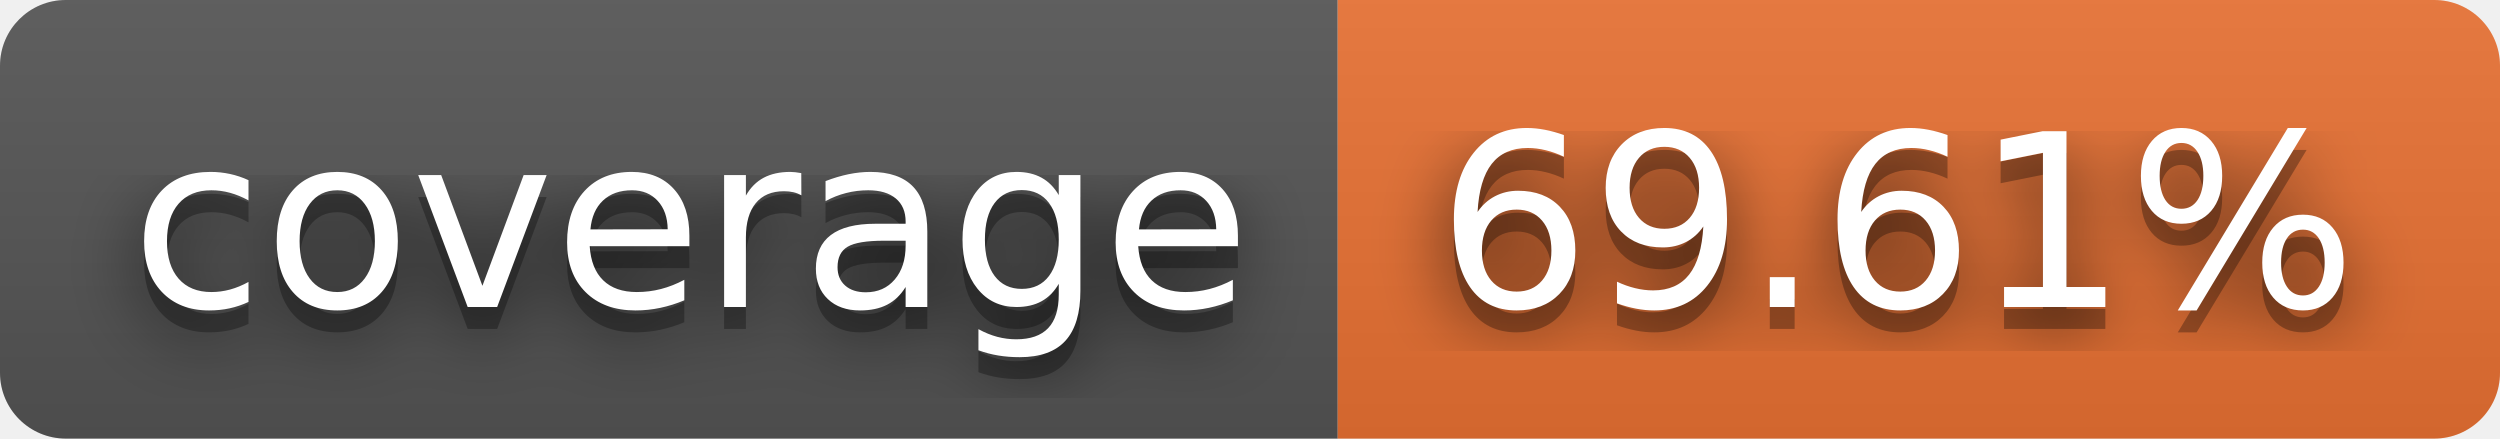
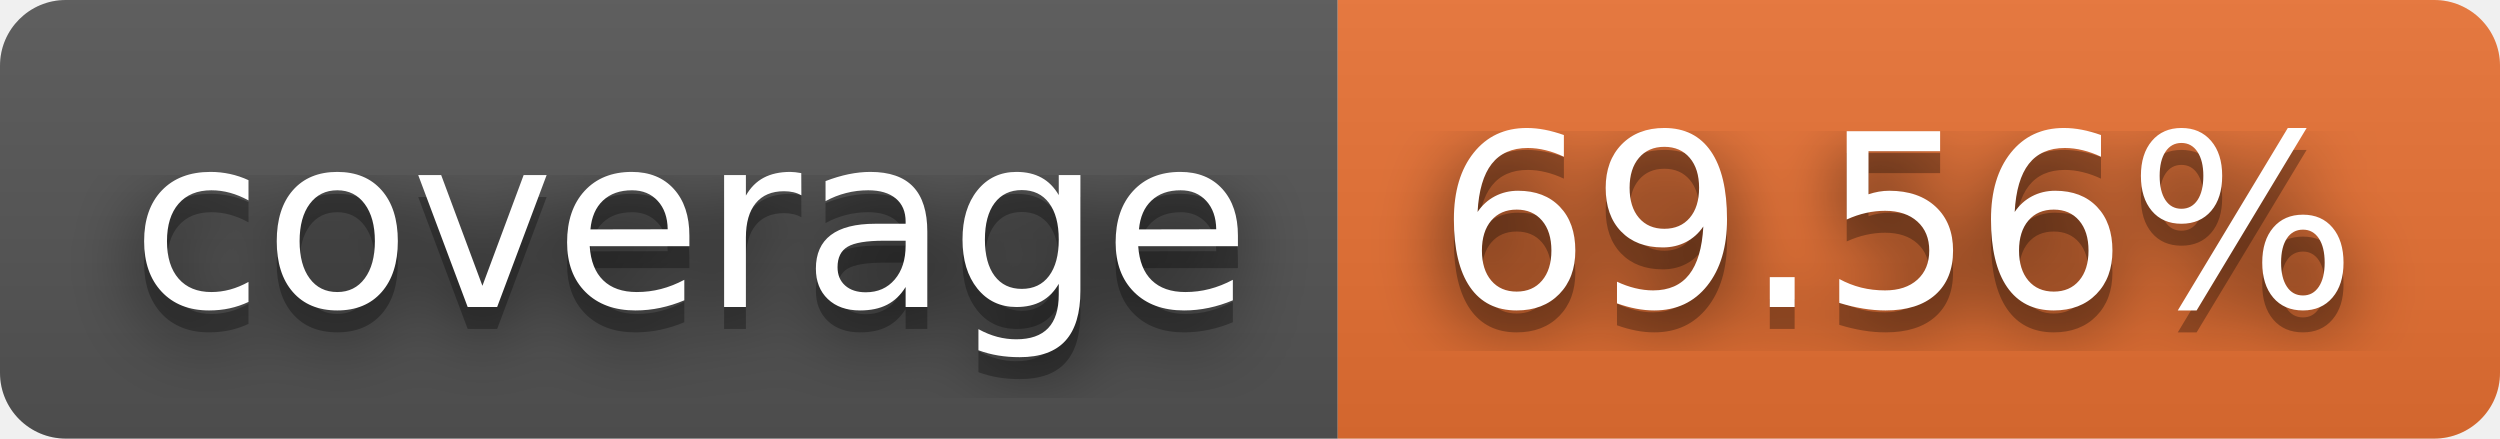
- <svg xmlns="http://www.w3.org/2000/svg" width="114" height="20" role="img" aria-label="coverage: 69.61%">
+ <svg xmlns="http://www.w3.org/2000/svg" width="114" height="20" role="img" aria-label="coverage: 69.56%">
  <filter id="blur">
    <feGaussianBlur stdDeviation="16" />
  </filter>
  <linearGradient id="s" x2="0" y2="100%">
    <stop offset="0" stop-color="#bbb" stop-opacity=".1" />
    <stop offset="1" stop-opacity=".1" />
  </linearGradient>
  <clipPath id="r">
    <rect width="114" height="20" rx="3" />
  </clipPath>
  <g clip-path="url(#r)">
    <rect width="61" height="20" fill="#555" />
    <rect x="61" width="53" height="20" fill="#ea7233" />
    <rect width="114" height="20" fill="url(#s)" />
  </g>
  <g fill="#fff" text-anchor="middle" font-family="Verdana,Geneva,DejaVu Sans,sans-serif" text-rendering="geometricPrecision" font-size="110">
    <g transform="scale(.1)">
      <g aria-hidden="true" fill="#010101">
        <text x="315" y="150" fill-opacity=".8" filter="url(#blur)" textLength="510">coverage</text>
        <text x="315" y="150" fill-opacity=".3" textLength="510">coverage</text>
      </g>
      <text x="315" y="140" textLength="510">coverage</text>
    </g>
    <g transform="scale(.1)">
      <g aria-hidden="true" fill="#010101">
-         <text x="865" y="150" fill-opacity=".8" filter="url(#blur)" textLength="430">69.61%</text>
-         <text x="865" y="150" fill-opacity=".3" textLength="430">69.61%</text>
+         <text x="865" y="150" fill-opacity=".8" filter="url(#blur)" textLength="430">69.56%</text>
+         <text x="865" y="150" fill-opacity=".3" textLength="430">69.56%</text>
      </g>
-       <text x="865" y="140" textLength="430">69.61%</text>
+       <text x="865" y="140" textLength="430">69.56%</text>
    </g>
  </g>
</svg>
